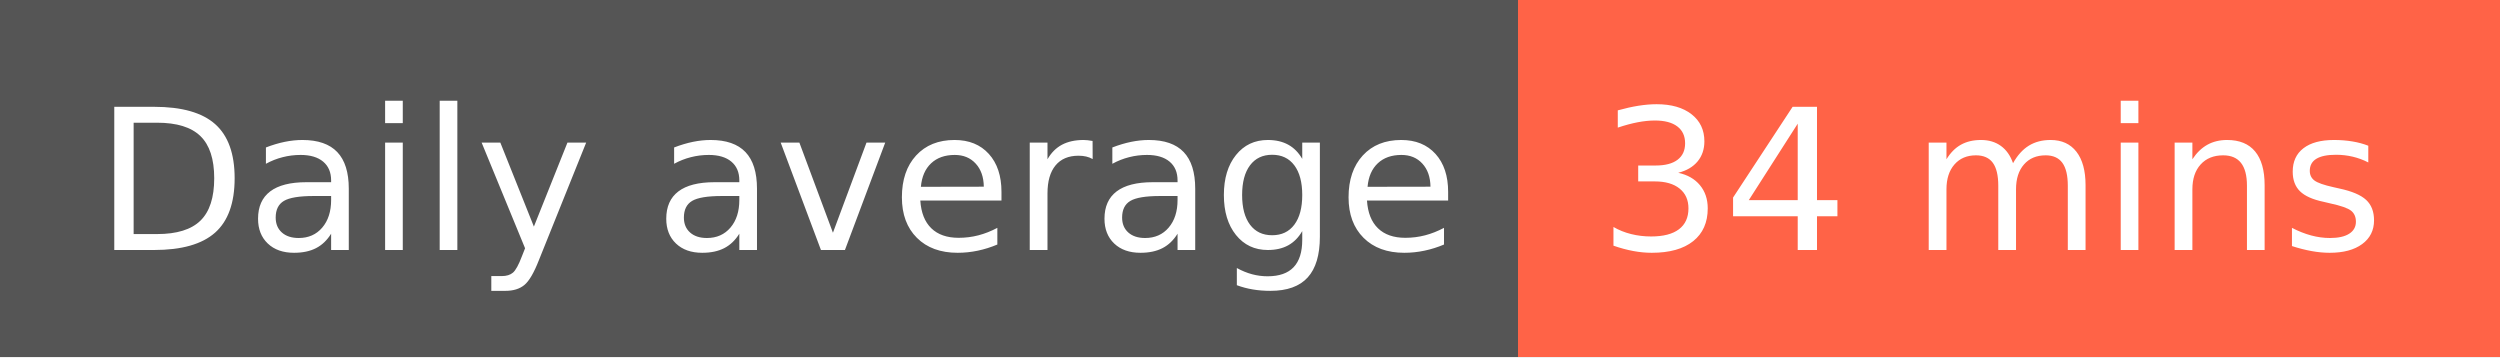
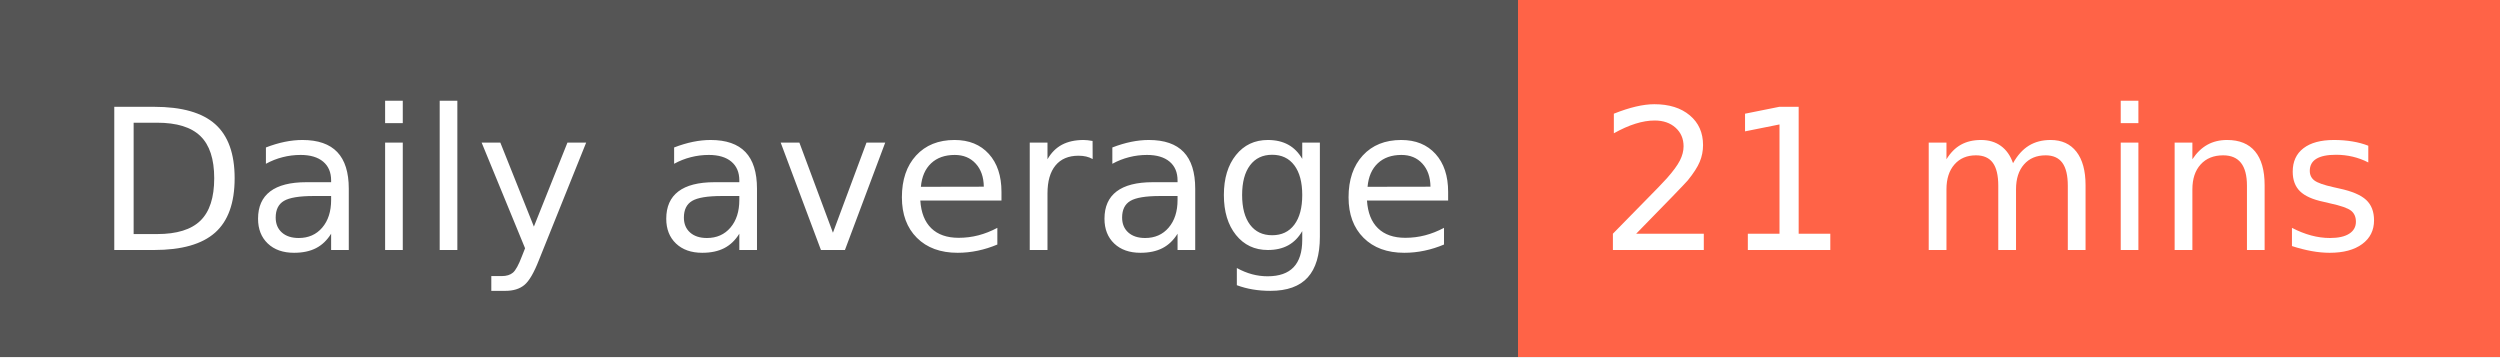
- <svg xmlns="http://www.w3.org/2000/svg" width="140" height="20" role="img" aria-label="Daily average: 34 mins">
+ <svg xmlns="http://www.w3.org/2000/svg" width="140" height="20" role="img" aria-label="Daily average: 21 mins">
  <g shape-rendering="crispEdges">
    <rect width="85" height="20" fill="#555" />
    <rect x="85" width="55" height="20" fill="tomato" />
  </g>
  <g fill="#fff" text-anchor="middle" font-family="Verdana,Geneva,DejaVu Sans,sans-serif" text-rendering="geometricPrecision" font-size="110">
    <text x="435" y="140" transform="scale(.1)" fill="#fff" textLength="750">Daily average</text>
-     <text x="1115" y="140" transform="scale(.1)" fill="#fff" textLength="450">34 mins</text>
+     <text x="1115" y="140" transform="scale(.1)" fill="#fff" textLength="450">21 mins</text>
  </g>
</svg>
